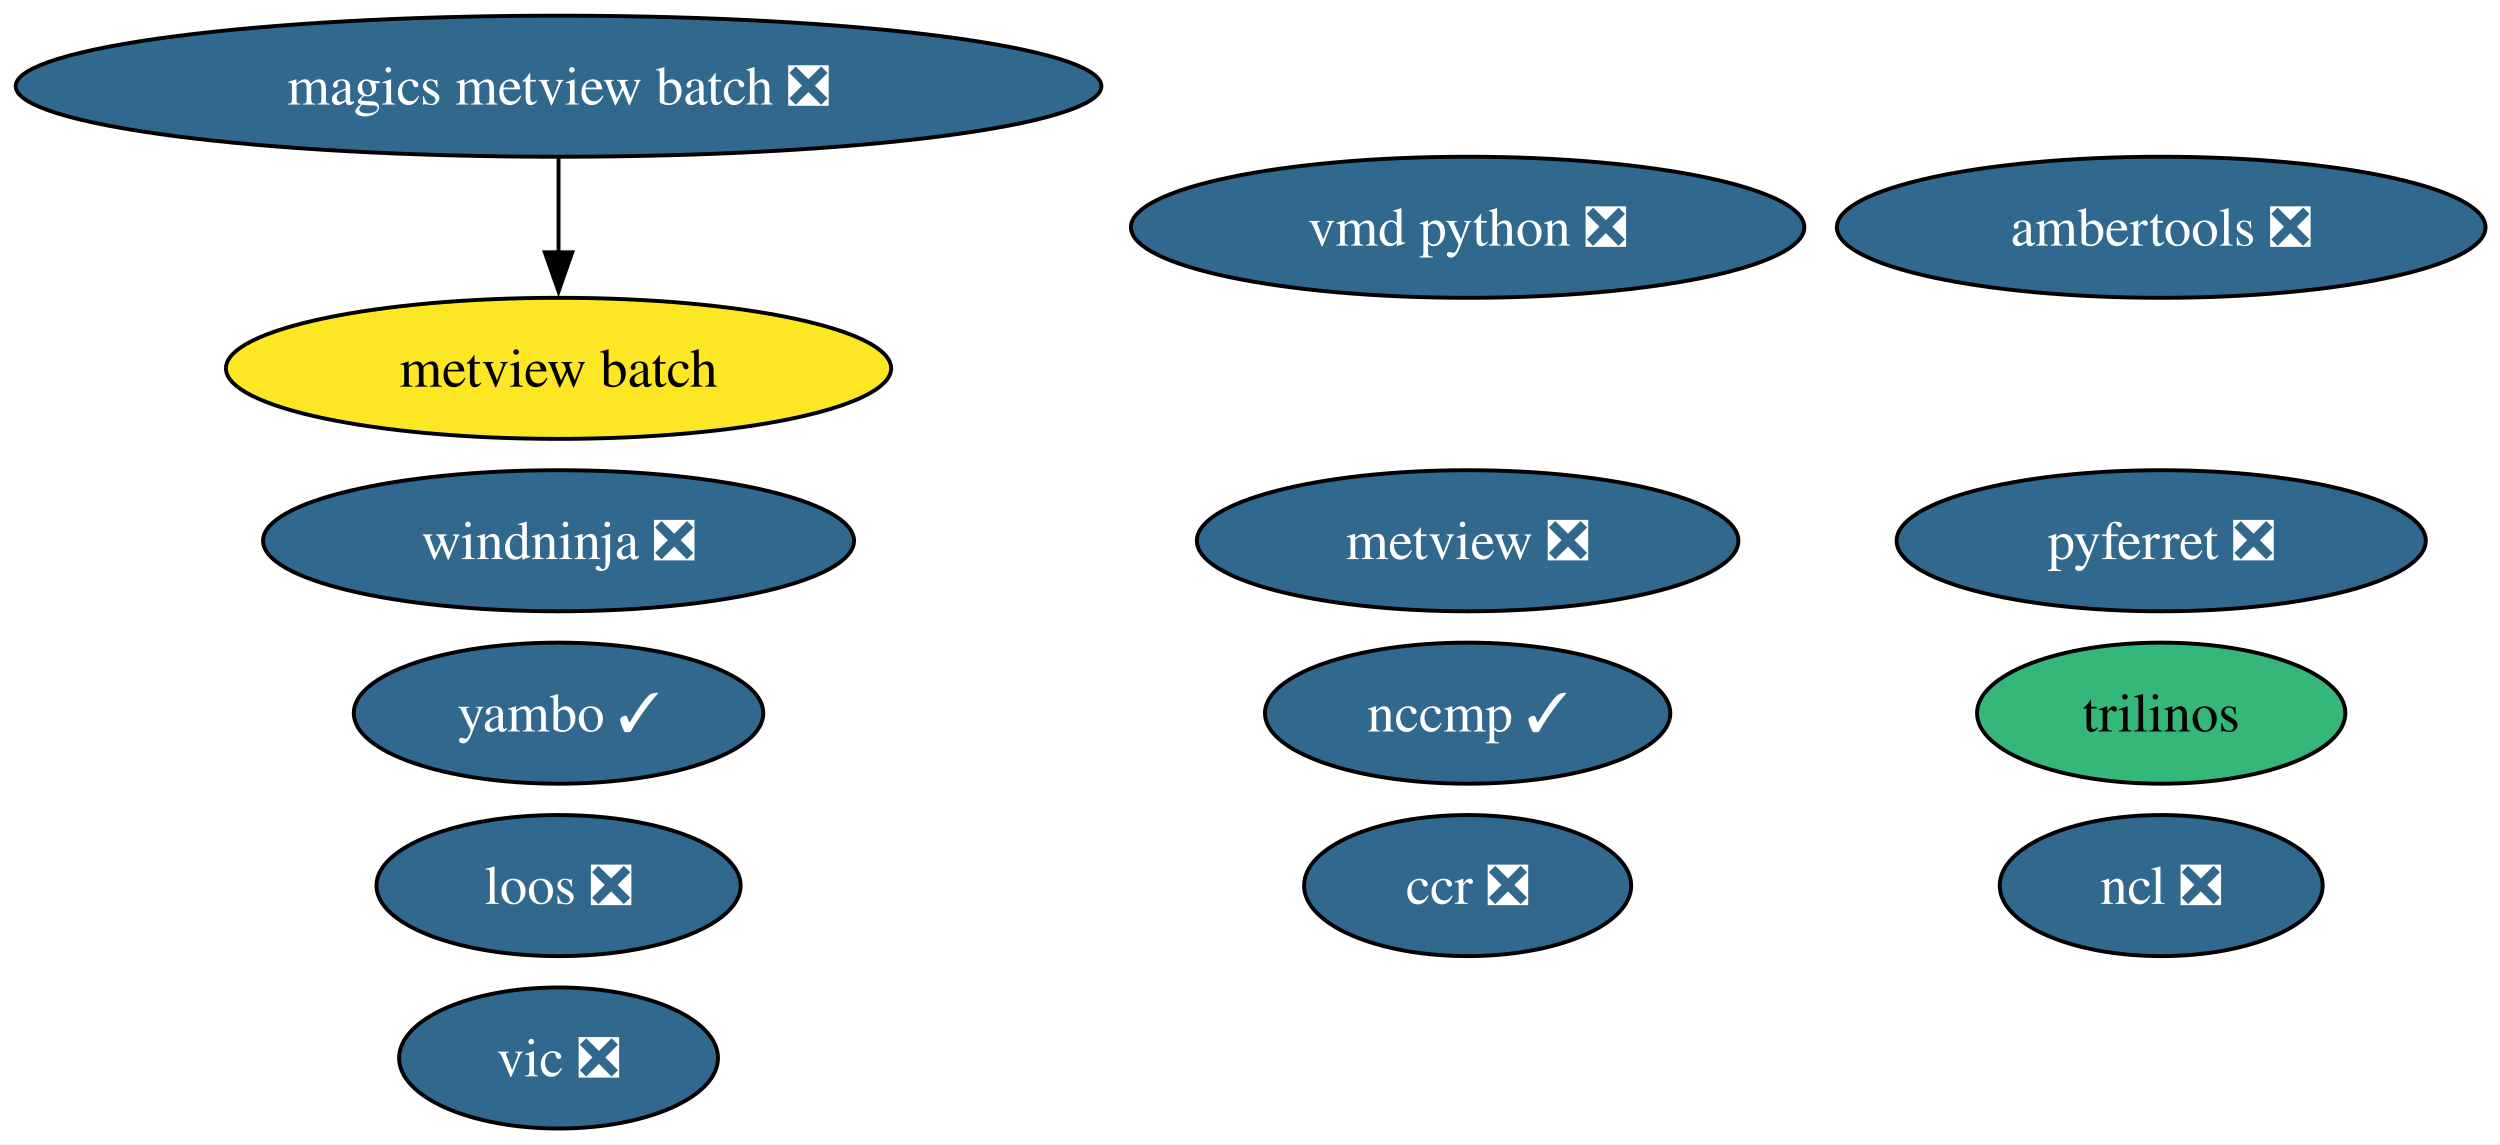
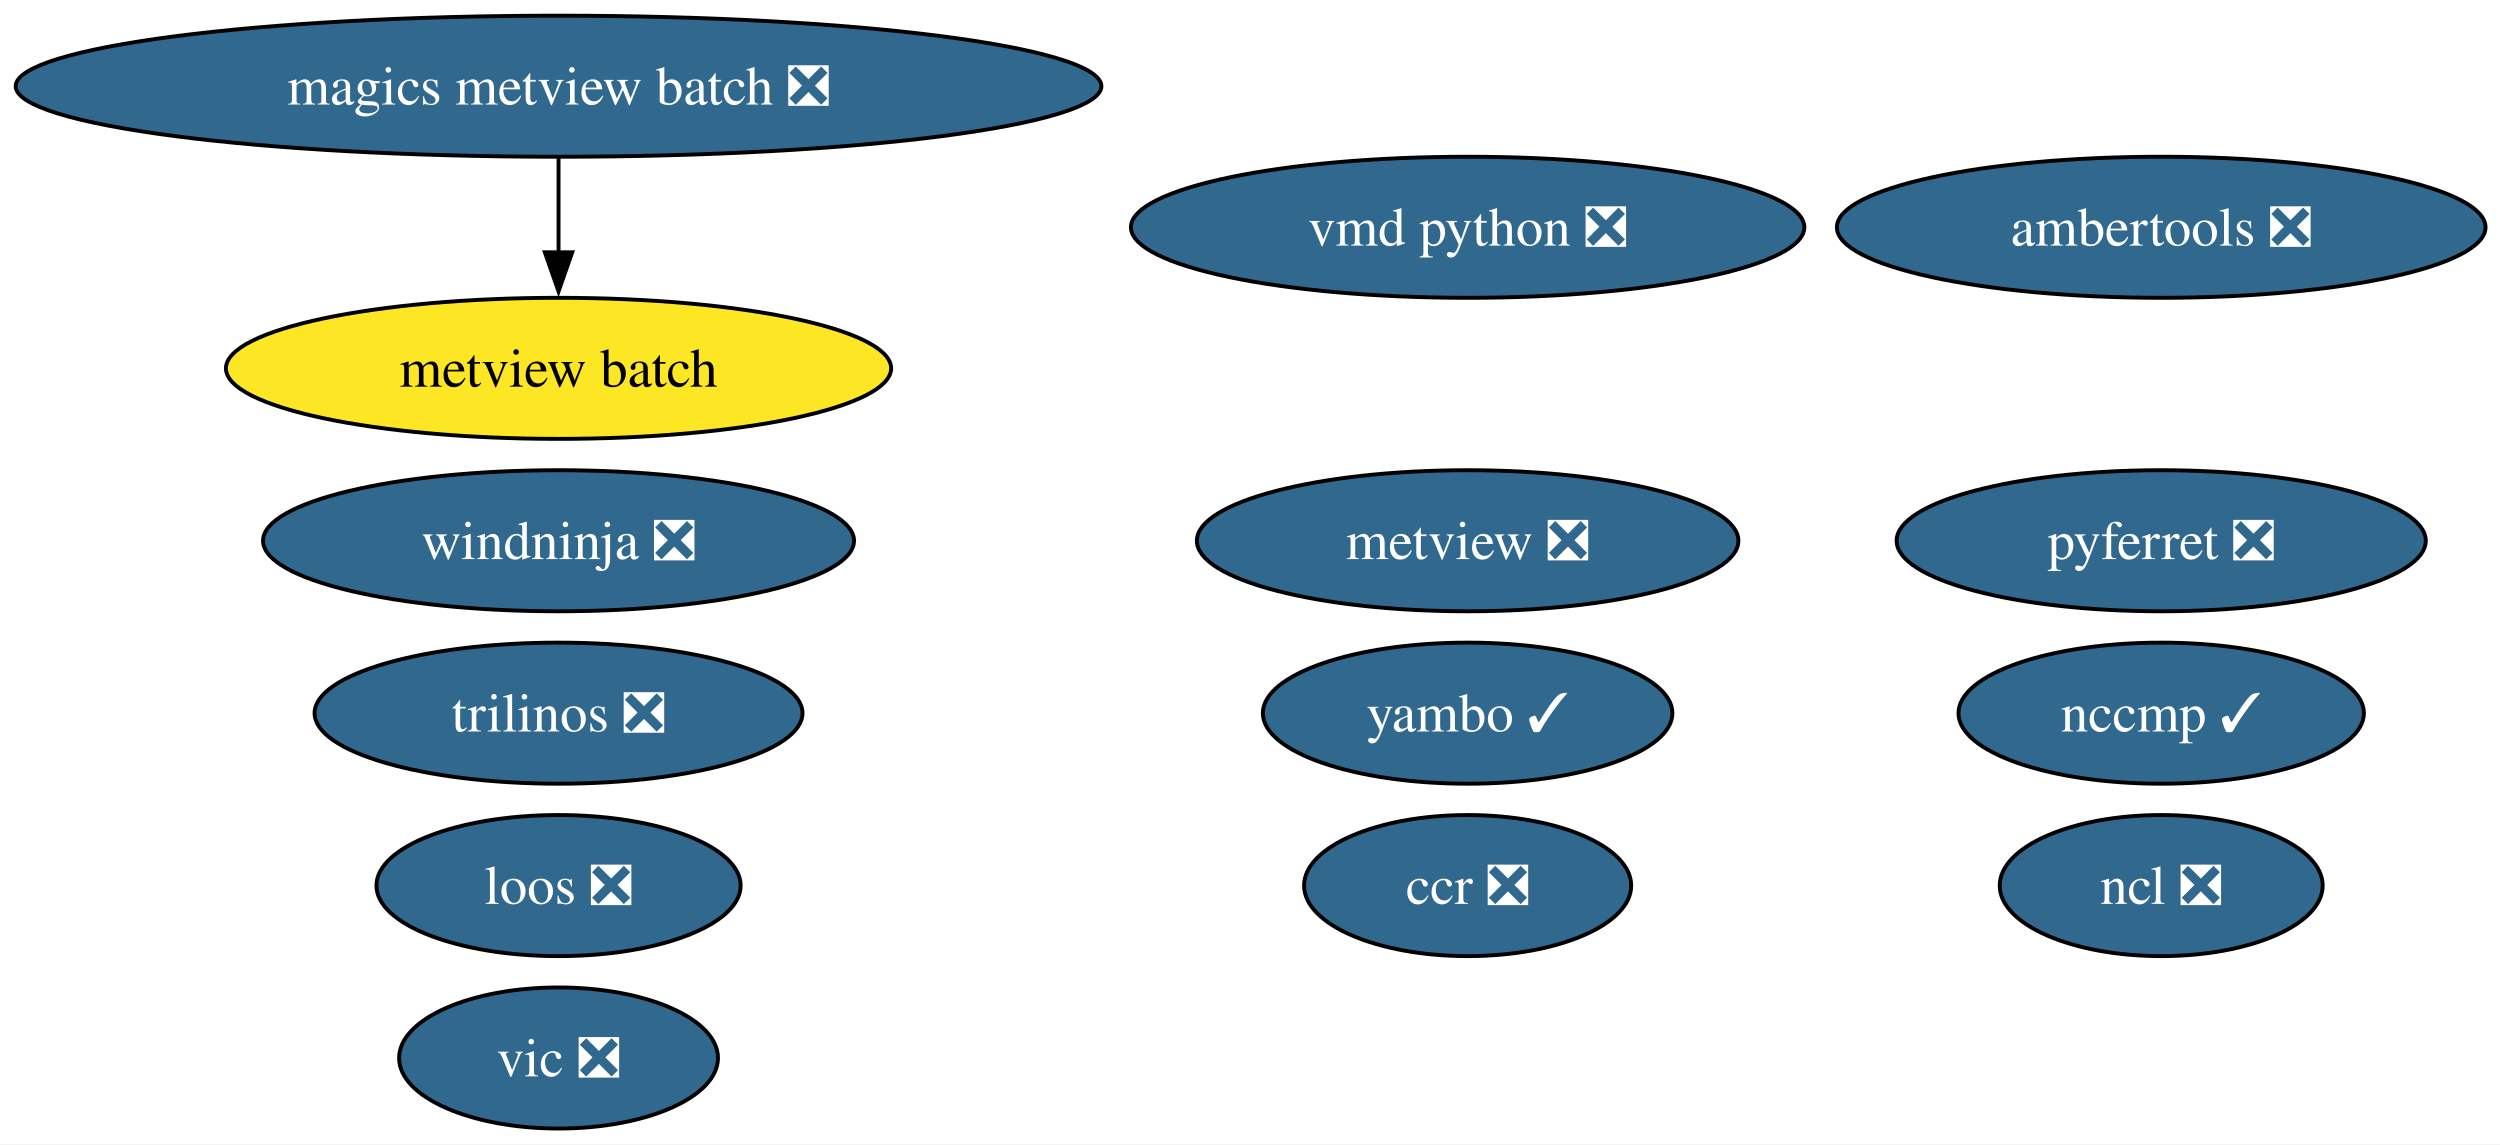
<svg xmlns="http://www.w3.org/2000/svg" xmlns:xlink="http://www.w3.org/1999/xlink" width="638pt" height="292pt" viewBox="0.00 0.00 638.00 292.00">
  <g id="graph0" class="graph" transform="scale(1 1) rotate(0) translate(4 288)">
    <polygon fill="white" stroke="none" points="-4,4 -4,-288 634.32,-288 634.32,4 -4,4" />
    <g id="node1" class="node">
      <g id="a_node1">
        <a xlink:href="https://github.com/conda-forge/ncl-feedstock/pull/169" xlink:title="ncl ❎">
          <ellipse fill="#31688e" stroke="black" cx="547.54" cy="-62" rx="41.21" ry="18" />
          <text xml:space="preserve" text-anchor="middle" x="547.54" y="-57.33" font-family="Times,serif" font-size="14.00" fill="white">ncl ❎</text>
        </a>
      </g>
    </g>
    <g id="node2" class="node">
      <g id="a_node2">
        <a xlink:href="https://github.com/conda-forge/pyferret-feedstock/pull/117" xlink:title="pyferret ❎">
          <ellipse fill="#31688e" stroke="black" cx="547.54" cy="-150" rx="67.52" ry="18" />
          <text xml:space="preserve" text-anchor="middle" x="547.54" y="-145.32" font-family="Times,serif" font-size="14.00" fill="white">pyferret ❎</text>
        </a>
      </g>
    </g>
    <g id="node3" class="node">
      <g id="a_node3">
        <a xlink:href="https://github.com/conda-forge/vic-feedstock/pull/26" xlink:title="vic ❎">
          <ellipse fill="#31688e" stroke="black" cx="138.54" cy="-18" rx="40.69" ry="18" />
          <text xml:space="preserve" text-anchor="middle" x="138.54" y="-13.32" font-family="Times,serif" font-size="14.00" fill="white">vic ❎</text>
        </a>
      </g>
    </g>
    <g id="node4" class="node">
      <g id="a_node4">
        <a xlink:href="https://github.com/conda-forge/vmd-python-feedstock/pull/48" xlink:title="vmd python ❎">
          <ellipse fill="#31688e" stroke="black" cx="370.54" cy="-230" rx="85.93" ry="18" />
          <text xml:space="preserve" text-anchor="middle" x="370.54" y="-225.32" font-family="Times,serif" font-size="14.00" fill="white">vmd python ❎</text>
        </a>
      </g>
    </g>
    <g id="node5" class="node">
      <g id="a_node5">
-         <a xlink:href="https://github.com/conda-forge/trilinos-feedstock" xlink:title="trilinos">
-           <ellipse fill="#35b779" stroke="black" cx="547.54" cy="-106" rx="47" ry="18" />
-           <text xml:space="preserve" text-anchor="middle" x="547.54" y="-101.33" font-family="Times,serif" font-size="14.00">trilinos</text>
+         <a xlink:href="https://github.com/conda-forge/trilinos-feedstock/pull/73" xlink:title="trilinos ❎">
+           <ellipse fill="#31688e" stroke="black" cx="138.54" cy="-106" rx="62.26" ry="18" />
+           <text xml:space="preserve" text-anchor="middle" x="138.54" y="-101.33" font-family="Times,serif" font-size="14.00" fill="white">trilinos ❎</text>
        </a>
      </g>
    </g>
    <g id="node6" class="node">
      <g id="a_node6">
        <a xlink:href="https://github.com/conda-forge/metview-feedstock/pull/82" xlink:title="metview ❎">
          <ellipse fill="#31688e" stroke="black" cx="370.54" cy="-150" rx="69.1" ry="18" />
          <text xml:space="preserve" text-anchor="middle" x="370.54" y="-145.32" font-family="Times,serif" font-size="14.00" fill="white">metview ❎</text>
        </a>
      </g>
    </g>
    <g id="node7" class="node">
      <g id="a_node7">
        <a xlink:href="https://github.com/conda-forge/ambertools-feedstock/pull/186" xlink:title="ambertools ❎">
          <ellipse fill="#31688e" stroke="black" cx="547.54" cy="-230" rx="82.77" ry="18" />
          <text xml:space="preserve" text-anchor="middle" x="547.54" y="-225.32" font-family="Times,serif" font-size="14.00" fill="white">ambertools ❎</text>
        </a>
      </g>
    </g>
    <g id="node8" class="node">
      <g id="a_node8">
        <a xlink:href="https://github.com/conda-forge/magics-metview-batch-feedstock/pull/77" xlink:title="magics metview batch ❎">
          <ellipse fill="#31688e" stroke="black" cx="138.54" cy="-266" rx="138.54" ry="18" />
          <text xml:space="preserve" text-anchor="middle" x="138.54" y="-261.32" font-family="Times,serif" font-size="14.00" fill="white">magics metview batch ❎</text>
        </a>
      </g>
    </g>
    <g id="node9" class="node">
      <g id="a_node9">
        <a xlink:href="https://github.com/conda-forge/metview-batch-feedstock" xlink:title="metview batch">
          <ellipse fill="#fde725" stroke="black" cx="138.54" cy="-194" rx="84.88" ry="18" />
          <text xml:space="preserve" text-anchor="middle" x="138.54" y="-189.32" font-family="Times,serif" font-size="14.00">metview batch</text>
        </a>
      </g>
    </g>
    <g id="edge1" class="edge">
      <path fill="none" stroke="black" d="M138.54,-247.7C138.54,-240.41 138.54,-231.73 138.54,-223.54" />
      <polygon fill="black" stroke="black" points="142.04,-223.62 138.54,-213.62 135.04,-223.62 142.04,-223.62" />
    </g>
    <g id="node10" class="node">
      <g id="a_node10">
        <a xlink:href="https://github.com/conda-forge/nccmp-feedstock/pull/30" xlink:title="nccmp ✓">
-           <ellipse fill="#31688e" stroke="black" cx="370.54" cy="-106" rx="51.73" ry="18" />
-           <text xml:space="preserve" text-anchor="middle" x="370.54" y="-101.33" font-family="Times,serif" font-size="14.00" fill="white">nccmp ✓</text>
+           <ellipse fill="#31688e" stroke="black" cx="547.54" cy="-106" rx="51.73" ry="18" />
+           <text xml:space="preserve" text-anchor="middle" x="547.54" y="-101.33" font-family="Times,serif" font-size="14.00" fill="white">nccmp ✓</text>
        </a>
      </g>
    </g>
    <g id="node11" class="node">
      <g id="a_node11">
        <a xlink:href="https://github.com/conda-forge/yambo-feedstock/pull/51" xlink:title="yambo ✓">
-           <ellipse fill="#31688e" stroke="black" cx="138.54" cy="-106" rx="52.26" ry="18" />
-           <text xml:space="preserve" text-anchor="middle" x="138.54" y="-101.33" font-family="Times,serif" font-size="14.00" fill="white">yambo ✓</text>
+           <ellipse fill="#31688e" stroke="black" cx="370.54" cy="-106" rx="52.26" ry="18" />
+           <text xml:space="preserve" text-anchor="middle" x="370.54" y="-101.33" font-family="Times,serif" font-size="14.00" fill="white">yambo ✓</text>
        </a>
      </g>
    </g>
    <g id="node12" class="node">
      <g id="a_node12">
        <a xlink:href="https://github.com/conda-forge/ccr-feedstock/pull/13" xlink:title="ccr ❎">
          <ellipse fill="#31688e" stroke="black" cx="370.54" cy="-62" rx="41.74" ry="18" />
          <text xml:space="preserve" text-anchor="middle" x="370.54" y="-57.33" font-family="Times,serif" font-size="14.00" fill="white">ccr ❎</text>
        </a>
      </g>
    </g>
    <g id="node13" class="node">
      <g id="a_node13">
        <a xlink:href="https://github.com/conda-forge/loos-feedstock/pull/33" xlink:title="loos ❎">
          <ellipse fill="#31688e" stroke="black" cx="138.54" cy="-62" rx="46.47" ry="18" />
          <text xml:space="preserve" text-anchor="middle" x="138.54" y="-57.33" font-family="Times,serif" font-size="14.00" fill="white">loos ❎</text>
        </a>
      </g>
    </g>
    <g id="node14" class="node">
      <g id="a_node14">
        <a xlink:href="https://github.com/conda-forge/windninja-feedstock/pull/22" xlink:title="windninja ❎">
          <ellipse fill="#31688e" stroke="black" cx="138.54" cy="-150" rx="75.41" ry="18" />
          <text xml:space="preserve" text-anchor="middle" x="138.54" y="-145.32" font-family="Times,serif" font-size="14.00" fill="white">windninja ❎</text>
        </a>
      </g>
    </g>
  </g>
</svg>
